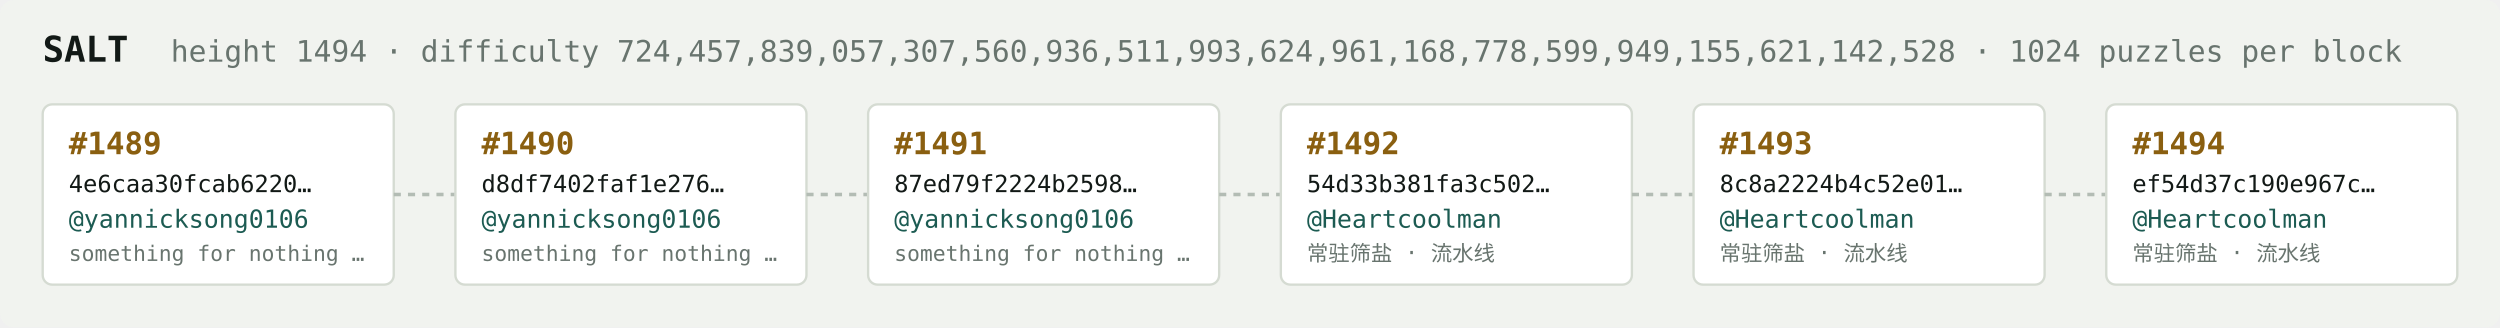
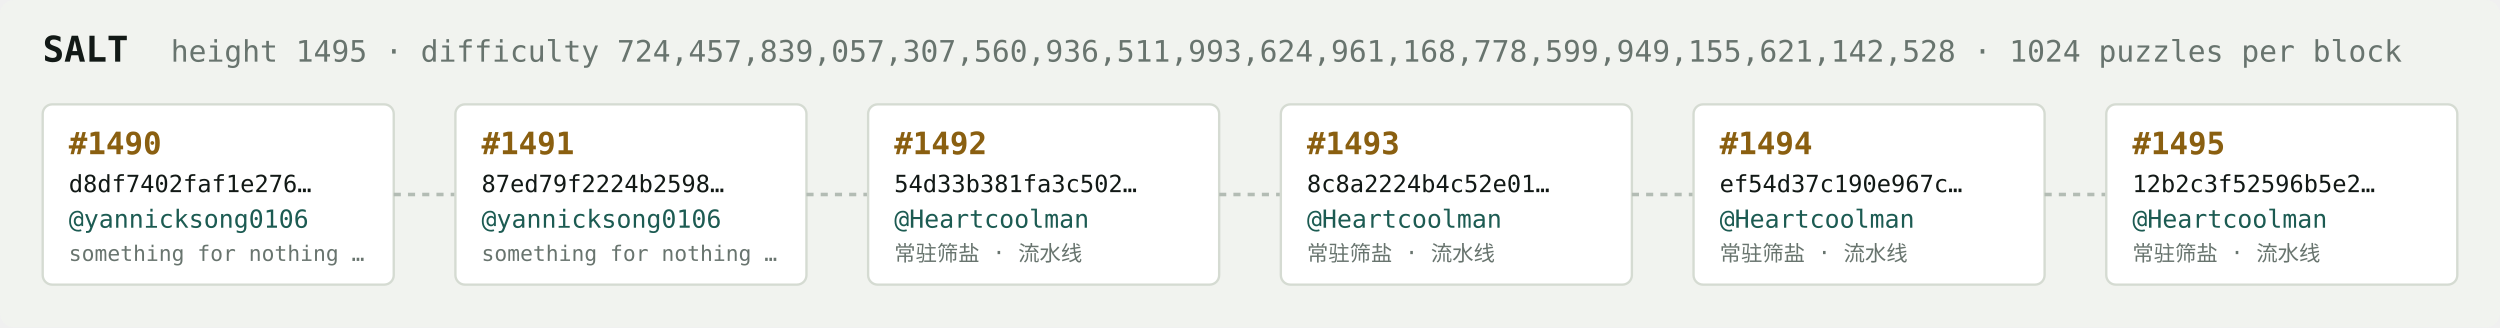
<svg xmlns="http://www.w3.org/2000/svg" width="1054" height="138" viewBox="0 0 1054 138" font-family="ui-monospace,SFMono-Regular,Menlo,monospace">
  <rect fill="#f1f3ef" width="1054" height="138" rx="6" />
  <text x="18" y="26" fill="#121916" font-size="15" font-weight="700">SALT</text>
-   <text x="72" y="26" fill="#68746e" font-size="12.5">height 1494 · difficulty 724,457,839,057,307,560,936,511,993,624,961,168,778,599,949,155,621,142,528 · 1024 puzzles per block</text>
+   <text x="72" y="26" fill="#68746e" font-size="12.5">height 1495 · difficulty 724,457,839,057,307,560,936,511,993,624,961,168,778,599,949,155,621,142,528 · 1024 puzzles per block</text>
  <rect x="18" y="44" width="148" height="76" rx="4" fill="#ffffff" stroke="#d5dbd2" stroke-width="1" />
-   <text x="29" y="65" fill="#8a5f10" font-size="13" font-weight="700">#1489</text>
-   <text x="29" y="81" fill="#121916" font-size="10">4e6caa30fcab6220…</text>
+   <text x="29" y="65" fill="#8a5f10" font-size="13" font-weight="700">#1490</text>
+   <text x="29" y="81" fill="#121916" font-size="10">d8df7402faf1e276…</text>
  <text x="29" y="96" fill="#1c5b52" font-size="10.5">@yannicksong0106</text>
  <text x="29" y="110" fill="#68746e" font-size="9">something for nothing …</text>
  <line x1="166" y1="82.0" x2="192" y2="82.0" stroke="#b3bcb4" stroke-width="1.5" stroke-dasharray="3 3" />
  <rect x="192" y="44" width="148" height="76" rx="4" fill="#ffffff" stroke="#d5dbd2" stroke-width="1" />
-   <text x="203" y="65" fill="#8a5f10" font-size="13" font-weight="700">#1490</text>
-   <text x="203" y="81" fill="#121916" font-size="10">d8df7402faf1e276…</text>
+   <text x="203" y="65" fill="#8a5f10" font-size="13" font-weight="700">#1491</text>
+   <text x="203" y="81" fill="#121916" font-size="10">87ed79f2224b2598…</text>
  <text x="203" y="96" fill="#1c5b52" font-size="10.5">@yannicksong0106</text>
  <text x="203" y="110" fill="#68746e" font-size="9">something for nothing …</text>
  <line x1="340" y1="82.0" x2="366" y2="82.0" stroke="#b3bcb4" stroke-width="1.5" stroke-dasharray="3 3" />
  <rect x="366" y="44" width="148" height="76" rx="4" fill="#ffffff" stroke="#d5dbd2" stroke-width="1" />
-   <text x="377" y="65" fill="#8a5f10" font-size="13" font-weight="700">#1491</text>
-   <text x="377" y="81" fill="#121916" font-size="10">87ed79f2224b2598…</text>
-   <text x="377" y="96" fill="#1c5b52" font-size="10.5">@yannicksong0106</text>
-   <text x="377" y="110" fill="#68746e" font-size="9">something for nothing …</text>
+   <text x="377" y="65" fill="#8a5f10" font-size="13" font-weight="700">#1492</text>
+   <text x="377" y="81" fill="#121916" font-size="10">54d33b381fa3c502…</text>
+   <text x="377" y="96" fill="#1c5b52" font-size="10.5">@Heartcoolman</text>
+   <text x="377" y="110" fill="#68746e" font-size="9">常驻筛盐 · 流水线</text>
  <line x1="514" y1="82.0" x2="540" y2="82.0" stroke="#b3bcb4" stroke-width="1.5" stroke-dasharray="3 3" />
  <rect x="540" y="44" width="148" height="76" rx="4" fill="#ffffff" stroke="#d5dbd2" stroke-width="1" />
-   <text x="551" y="65" fill="#8a5f10" font-size="13" font-weight="700">#1492</text>
-   <text x="551" y="81" fill="#121916" font-size="10">54d33b381fa3c502…</text>
+   <text x="551" y="65" fill="#8a5f10" font-size="13" font-weight="700">#1493</text>
+   <text x="551" y="81" fill="#121916" font-size="10">8c8a2224b4c52e01…</text>
  <text x="551" y="96" fill="#1c5b52" font-size="10.5">@Heartcoolman</text>
  <text x="551" y="110" fill="#68746e" font-size="9">常驻筛盐 · 流水线</text>
  <line x1="688" y1="82.0" x2="714" y2="82.0" stroke="#b3bcb4" stroke-width="1.5" stroke-dasharray="3 3" />
  <rect x="714" y="44" width="148" height="76" rx="4" fill="#ffffff" stroke="#d5dbd2" stroke-width="1" />
-   <text x="725" y="65" fill="#8a5f10" font-size="13" font-weight="700">#1493</text>
-   <text x="725" y="81" fill="#121916" font-size="10">8c8a2224b4c52e01…</text>
+   <text x="725" y="65" fill="#8a5f10" font-size="13" font-weight="700">#1494</text>
+   <text x="725" y="81" fill="#121916" font-size="10">ef54d37c190e967c…</text>
  <text x="725" y="96" fill="#1c5b52" font-size="10.5">@Heartcoolman</text>
  <text x="725" y="110" fill="#68746e" font-size="9">常驻筛盐 · 流水线</text>
  <line x1="862" y1="82.0" x2="888" y2="82.0" stroke="#b3bcb4" stroke-width="1.5" stroke-dasharray="3 3" />
  <rect x="888" y="44" width="148" height="76" rx="4" fill="#ffffff" stroke="#d5dbd2" stroke-width="1" />
-   <text x="899" y="65" fill="#8a5f10" font-size="13" font-weight="700">#1494</text>
-   <text x="899" y="81" fill="#121916" font-size="10">ef54d37c190e967c…</text>
+   <text x="899" y="65" fill="#8a5f10" font-size="13" font-weight="700">#1495</text>
+   <text x="899" y="81" fill="#121916" font-size="10">12b2c3f52596b5e2…</text>
  <text x="899" y="96" fill="#1c5b52" font-size="10.5">@Heartcoolman</text>
  <text x="899" y="110" fill="#68746e" font-size="9">常驻筛盐 · 流水线</text>
</svg>
